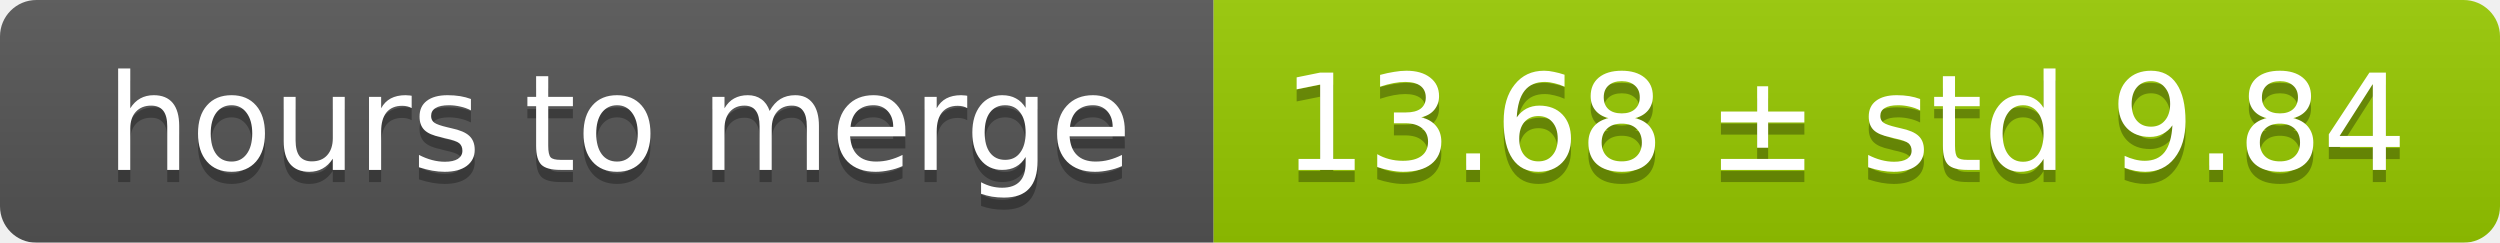
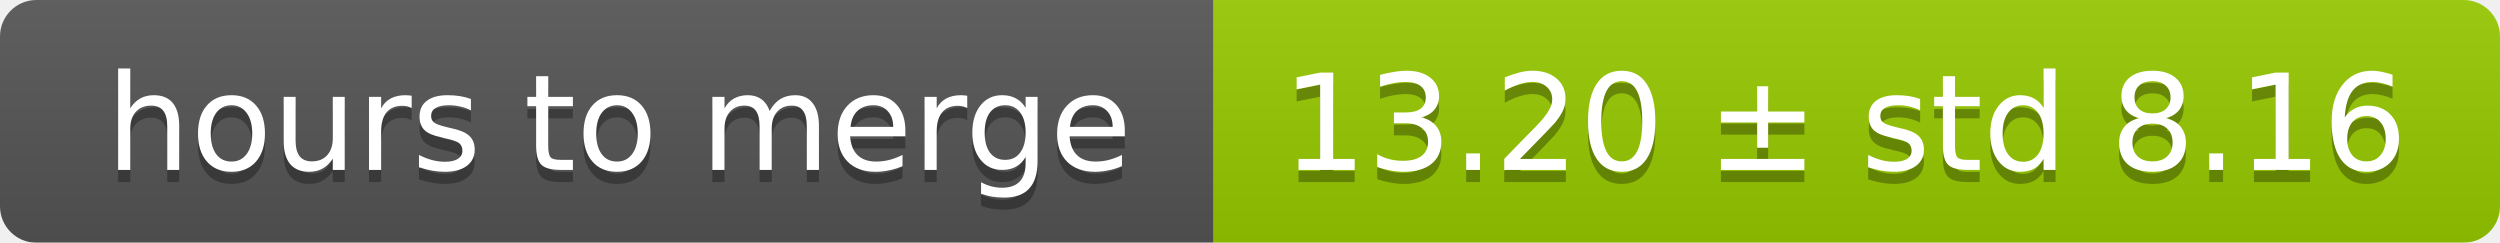
<svg xmlns="http://www.w3.org/2000/svg" width="206" height="20">
  <linearGradient id="smooth" x2="0" y2="100%">
    <stop offset="0" stop-color="#bbb" stop-opacity=".1" />
    <stop offset="1" stop-opacity=".1" />
  </linearGradient>
  <mask id="round">
    <rect width="206" height="20" rx="3" fill="#fff" />
  </mask>
  <g mask="url(#round)">
    <rect width="100" height="20" fill="#555" />
    <rect x="100" width="106" height="20" fill="#97ca00" />
    <rect width="206" height="20" fill="url(#smooth)" />
  </g>
  <g fill="#fff" text-anchor="middle" font-family="DejaVu Sans,Verdana,Geneva,sans-serif" font-size="11">
    <text x="51" y="15" fill="#010101" fill-opacity=".3">hours to merge</text>
    <text x="51" y="14">hours to merge</text>
-     <text x="152" y="15" fill="#010101" fill-opacity=".3">13.68 ± std 9.84</text>
-     <text x="152" y="14">13.68 ± std 9.84</text>
+     <text x="152" y="15" fill="#010101" fill-opacity=".3">13.20 ± std 8.16</text>
+     <text x="152" y="14">13.20 ± std 8.16</text>
  </g>
</svg>
